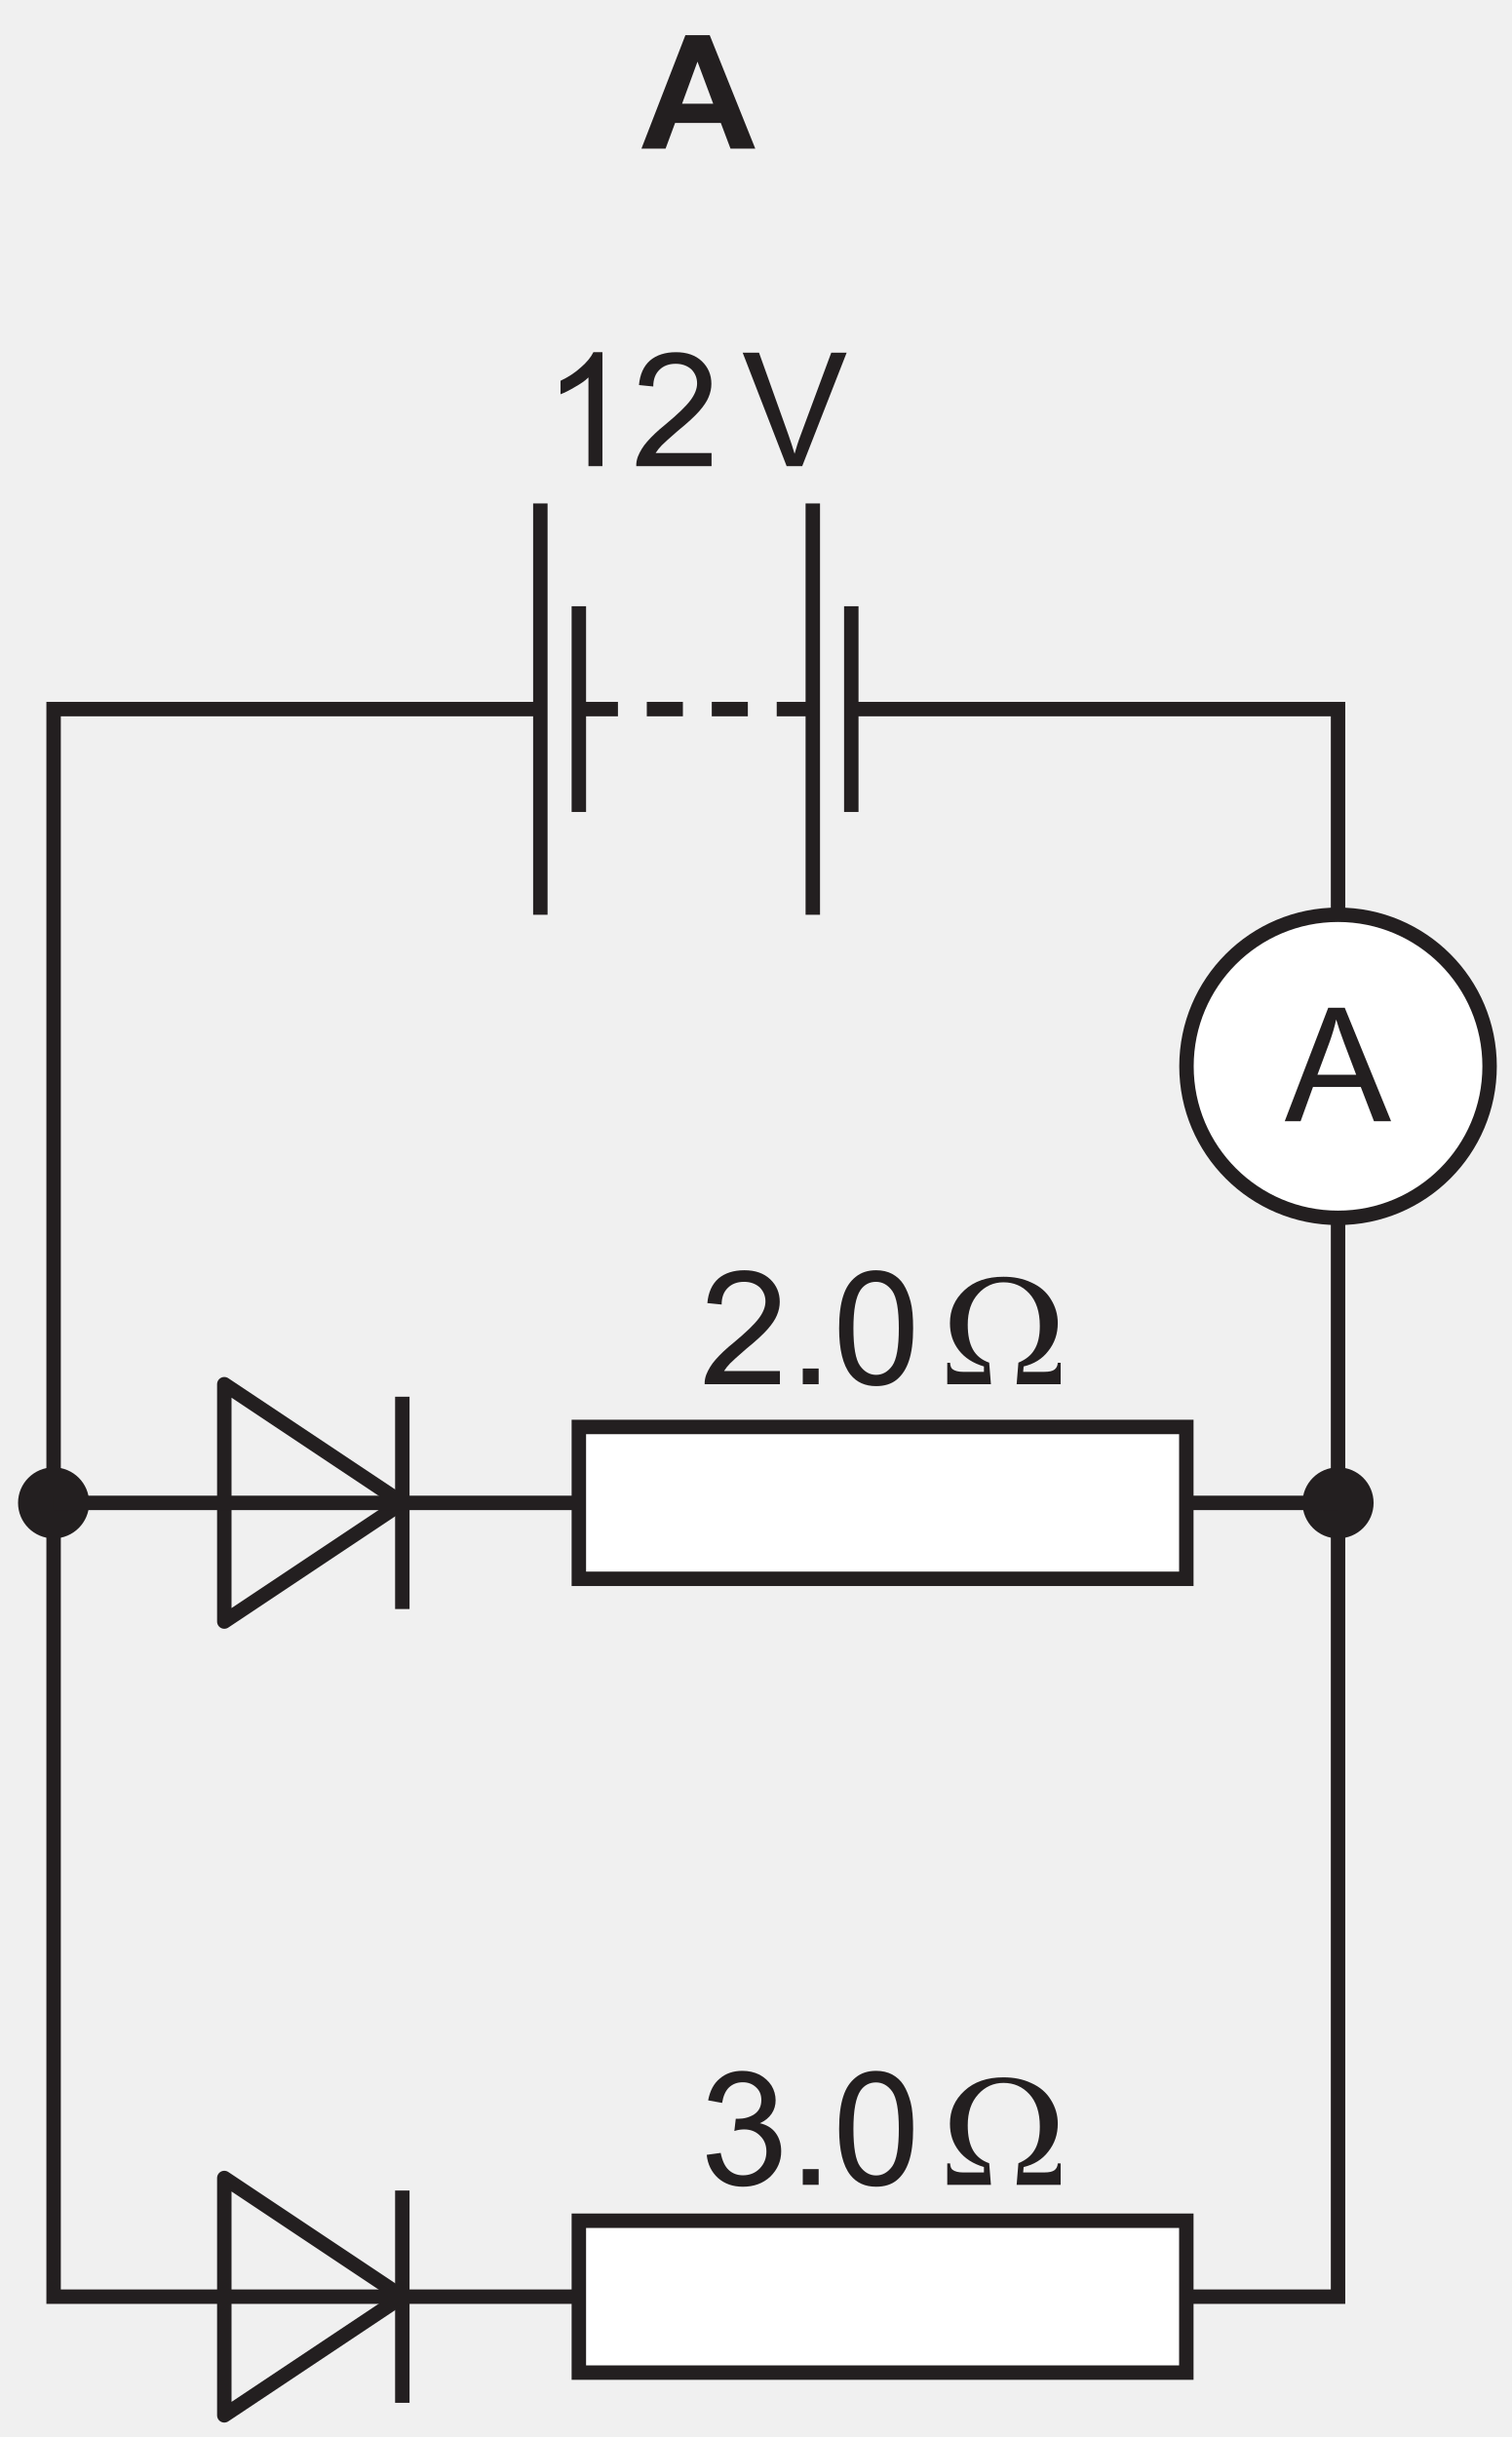
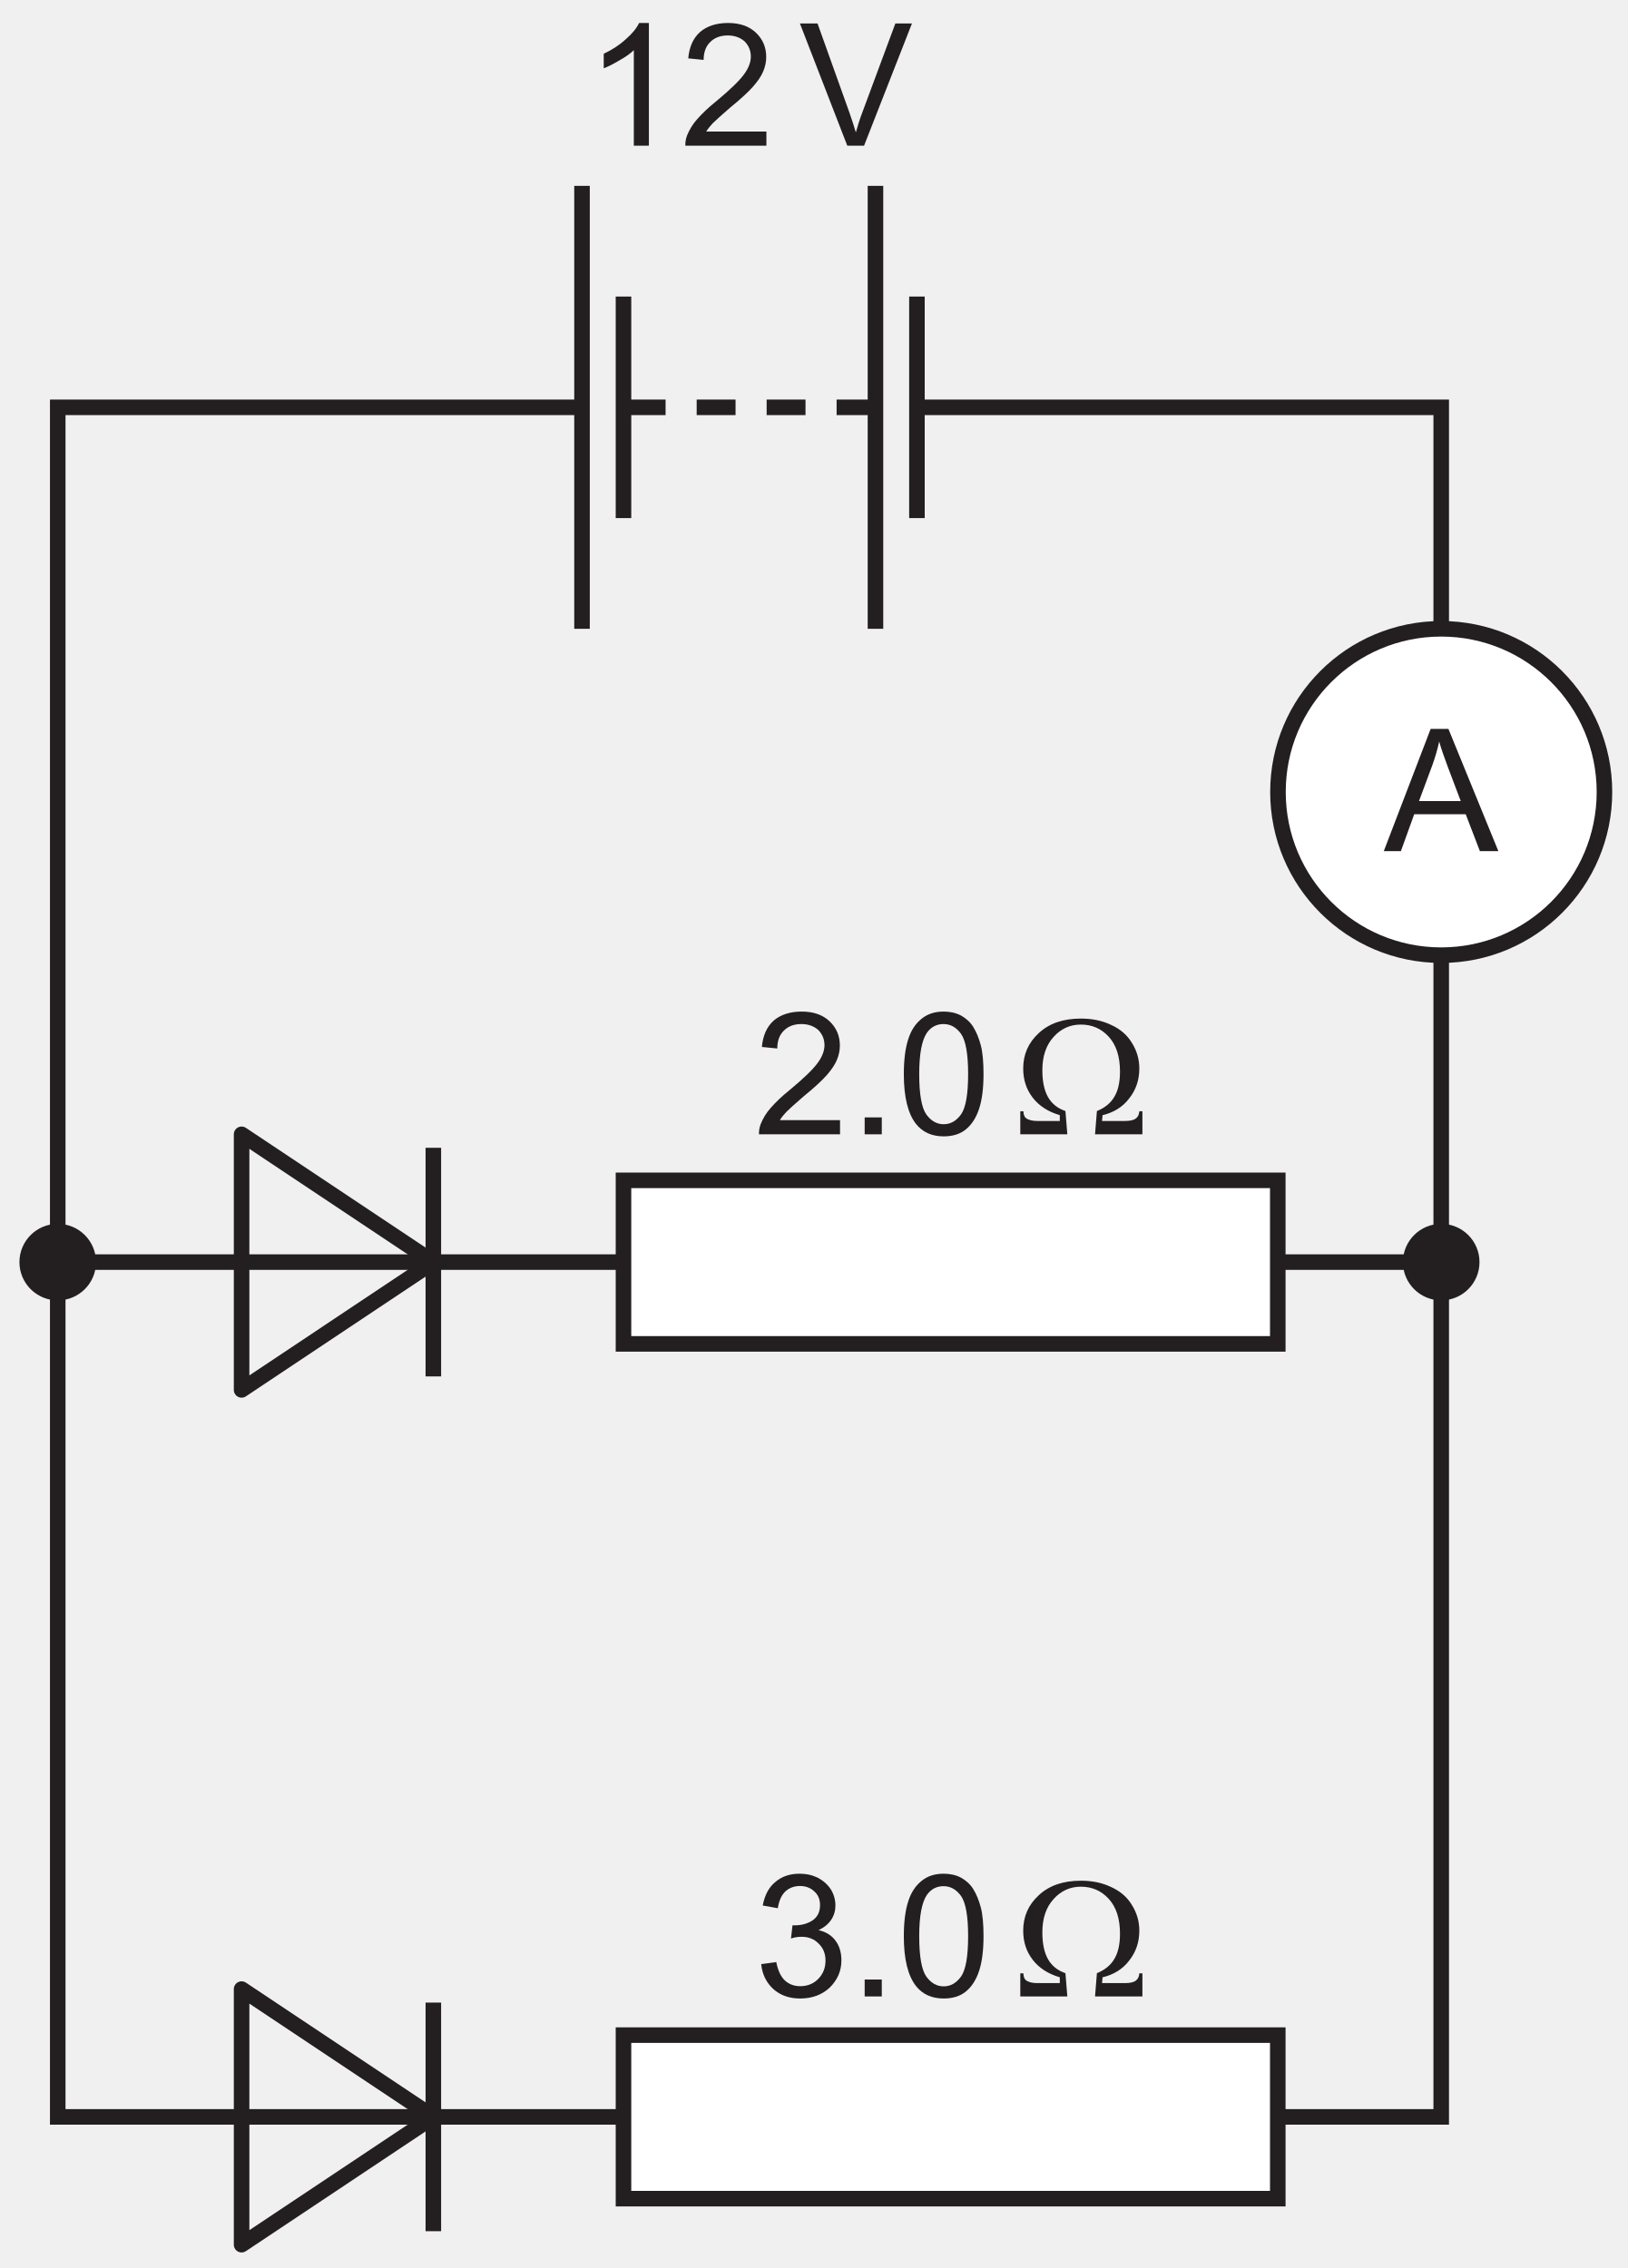
- <svg xmlns="http://www.w3.org/2000/svg" xmlns:xlink="http://www.w3.org/1999/xlink" data-id="0625_2017FM_22_q30_optA" data-width-mm="36.93" data-height-mm="59.55" data-measure="false" data-source="0625/22 FM 2017 p12" version="1.1" width="104.681" height="168.816" viewBox="0 0 104.681 168.816">
+ <svg xmlns="http://www.w3.org/2000/svg" xmlns:xlink="http://www.w3.org/1999/xlink" data-id="0625_2017FM_22_q30_optA" data-width-mm="36.93" data-height-mm="51.47" data-measure="false" data-source="0625/22 FM 2017 p12" version="1.1" width="104.681" height="145.898" viewBox="0 0 104.681 145.898">
  <defs>
    <clipPath id="clip_1">
-       <path transform="matrix(1,0,0,-1,-54.507,298.652)" d="M54.507 129.836H159.189V298.652H54.507Z" />
+       <path transform="matrix(1,0,0,-1,-54.507,275.734)" d="M54.507 129.836H159.189V275.734H54.507Z" />
    </clipPath>
    <clipPath id="clip_2">
-       <path transform="matrix(1,0,0,-1,-54.507,298.652)" d="M0 0H595V842H0Z" />
+       <path transform="matrix(1,0,0,-1,-54.507,275.734)" d="M0 0H595V842H0Z" />
    </clipPath>
    <clipPath id="clip_3">
-       <path transform="matrix(1,0,0,-1,-54.507,298.652)" d="M91.757 596.086H503.128V728.37H91.757Z" />
+       <path transform="matrix(1,0,0,-1,-54.507,275.734)" d="M91.757 596.086H503.128V728.37H91.757Z" />
    </clipPath>
    <path id="font_4_6" d="M.150 .083C.160 .099 .173 .115 .188 .131 .203 .146 .237 .177 .289 .222 .353 .274 .398 .316 .425 .347 .452 .378 .472 .407 .483 .434 .495 .462 .501 .490 .501 .519 .501 .575 .481 .623 .441 .661 .401 .699 .347 .718 .278 .718 .210 .718 .155 .700 .115 .666 .074 .630 .051 .578 .045 .511L.135 .502C.135 .547 .148 .582 .174 .607 .199 .632 .233 .645 .276 .645 .316 .645 .349 .633 .375 .610 .399 .585 .411 .556 .411 .521 .411 .488 .397 .452 .370 .416 .342 .378 .289 .327 .212 .263 .162 .223 .125 .187 .097 .155 .070 .125 .051 .092 .038 .060 .031 .041 .027 .020 .028 0H.502V.083H.150Z" />
    <path id="font_4_2" d="M.190 0V.099H.090V0H.190Z" />
    <path id="font_4_4" d="M.112 .061C.151 .012 .205-.012 .274-.012 .326-.012 .370 .001 .404 .029 .438 .057 .464 .097 .481 .149 .498 .200 .507 .268 .507 .352 .507 .423 .502 .480 .491 .521 .480 .563 .465 .599 .447 .628 .429 .657 .404 .679 .375 .695 .347 .710 .312 .718 .274 .718 .222 .718 .179 .704 .145 .676 .110 .648 .084 .610 .067 .557 .050 .505 .041 .437 .041 .352 .041 .218 .065 .121 .112 .061M.176 .594C.200 .628 .233 .645 .273 .645 .314 .645 .348 .626 .376 .587 .403 .548 .417 .470 .417 .352 .417 .234 .403 .156 .376 .117 .348 .078 .314 .059 .274 .059 .234 .059 .200 .078 .172 .117 .145 .156 .131 .234 .131 .352 .131 .470 .146 .550 .176 .594Z" />
    <path id="font_4_1" d="" />
    <path id="font_5_1" d="M.741 .135H.723C.722 .115 .714 .101 .702 .092 .690 .083 .669 .078 .639 .078H.505L.508 .112C.572 .127 .625 .159 .663 .209 .703 .259 .723 .317 .723 .385 .723 .440 .708 .490 .679 .536 .651 .582 .610 .617 .556 .641 .503 .666 .445 .677 .381 .677 .278 .677 .196 .649 .135 .592 .074 .536 .044 .467 .044 .385 .044 .319 .062 .263 .100 .214 .137 .166 .190 .132 .258 .112V.078H.126C.097 .078 .074 .084 .060 .095 .051 .102 .046 .115 .045 .135H.027V0H.302L.291 .136C.245 .152 .211 .179 .189 .218 .167 .257 .156 .309 .156 .375 .156 .457 .178 .522 .222 .570 .265 .618 .319 .642 .381 .642 .447 .642 .501 .618 .544 .571 .587 .524 .610 .457 .610 .367 .610 .303 .598 .253 .576 .218 .555 .182 .521 .155 .475 .136L.464 0H.741V.135Z" />
    <path id="font_4_7" d="M.112 .043C.154 .006 .206-.012 .269-.012 .338-.012 .396 .009 .442 .052 .487 .097 .510 .149 .510 .211 .510 .258 .498 .296 .475 .327 .452 .358 .419 .378 .376 .388 .409 .403 .433 .423 .450 .448 .467 .473 .475 .502 .475 .532 .475 .565 .466 .597 .449 .625 .431 .653 .406 .676 .373 .694 .340 .710 .305 .718 .265 .718 .209 .718 .161 .702 .123 .669 .085 .638 .061 .591 .050 .532L.138 .516C.145 .559 .159 .592 .182 .614 .205 .635 .233 .646 .268 .646 .302 .646 .330 .635 .352 .614 .375 .593 .385 .567 .385 .534 .385 .494 .370 .464 .340 .444 .310 .425 .276 .416 .239 .416 .235 .416 .230 .416 .224 .416L.215 .339C.239 .347 .260 .349 .277 .349 .317 .349 .351 .336 .377 .309 .404 .283 .417 .250 .417 .210 .417 .167 .403 .132 .375 .103 .347 .074 .311 .060 .269 .060 .234 .060 .204 .071 .180 .093 .156 .115 .139 .151 .129 .201L.041 .189C.047 .129 .071 .081 .112 .043Z" />
    <clipPath id="clip_6">
-       <path transform="matrix(1,0,0,-1,-54.507,298.652)" d="M55.757 130.836H538.942V297.791H55.757Z" />
+       <path transform="matrix(1,0,0,-1,-54.507,275.734)" d="M55.757 130.836H538.942V297.791H55.757Z" />
    </clipPath>
    <clipPath id="clip_7">
-       <path transform="matrix(1,0,0,-1,-54.507,298.652)" d="M55.757 130.836H538.942V297.791H55.757Z" />
+       <path transform="matrix(1,0,0,-1,-54.507,275.734)" d="M55.757 130.836H538.942V297.791H55.757Z" />
    </clipPath>
    <path id="font_4_10" d="M.098 0 .176 .216H.477L.560 0H.668L.376 .715H.272L-.002 0H.098M.282 .503C.298 .548 .312 .594 .322 .641 .333 .602 .350 .552 .373 .491L.448 .293H.204L.282 .503Z" />
    <path id="font_4_5" d="M.371 .718H.314C.299 .687 .273 .655 .236 .623 .199 .589 .156 .561 .107 .538V.453C.134 .463 .165 .479 .200 .5 .234 .519 .263 .539 .283 .559V0H.371V.718Z" />
    <path id="font_4_17" d="M.378 0 .658 .715H.561L.368 .195C.353 .156 .341 .117 .330 .078 .319 .114 .307 .153 .292 .195L.106 .715H.003L.280 0H.378Z" />
-     <path id="font_8_2" d="M.430 .715H.277L0 0H.152L.212 .162H.5L.561 0H.717L.430 .715M.256 .283 .353 .548 .452 .283H.256Z" />
+     <clipPath id="clip_8">
+       <path transform="matrix(1,0,0,-1,-54.507,275.734)" d="M55.757 130.836H538.942V297.791H55.757Z" />
+     </clipPath>
    <clipPath id="clip_9">
-       <path transform="matrix(1,0,0,-1,-54.507,298.652)" d="M55.757 130.836H538.942V297.791H55.757Z" />
+       <path transform="matrix(1,0,0,-1,-54.507,275.734)" d="M55.757 130.836H538.942V297.791H55.757Z" />
    </clipPath>
    <clipPath id="clip_10">
-       <path transform="matrix(1,0,0,-1,-54.507,298.652)" d="M55.757 130.836H538.942V297.791H55.757Z" />
+       <path transform="matrix(1,0,0,-1,-54.507,275.734)" d="M55.757 130.836H538.942V297.791H55.757Z" />
    </clipPath>
    <clipPath id="clip_11">
-       <path transform="matrix(1,0,0,-1,-54.507,298.652)" d="M55.757 130.836H538.942V297.791H55.757Z" />
-     </clipPath>
-     <clipPath id="clip_12">
-       <path transform="matrix(1,0,0,-1,-54.507,298.652)" d="M55.757 130.836H538.942V297.791H55.757Z" />
+       <path transform="matrix(1,0,0,-1,-54.507,275.734)" d="M55.757 130.836H538.942V297.791H55.757Z" />
    </clipPath>
  </defs>
  <g clip-path="url(#clip_1)">
    <g clip-path="url(#clip_2)">
      <g clip-path="url(#clip_3)" />
-       <use data-text="2" xlink:href="#font_4_6" transform="matrix(10.998,0,0,-10.997,48.502,95.888)" fill="#231f20" />
-       <use data-text="." xlink:href="#font_4_2" transform="matrix(10.998,0,0,-10.997,54.617,95.888)" fill="#231f20" />
-       <use data-text="0" xlink:href="#font_4_4" transform="matrix(10.998,0,0,-10.997,57.674,95.888)" fill="#231f20" />
-       <use data-text="Ω" xlink:href="#font_5_1" transform="matrix(10.998,0,0,-10.997,65.318,95.888)" fill="#231f20" />
-       <use data-text="3" xlink:href="#font_4_7" transform="matrix(10.998,0,0,-10.997,48.502,151.347)" fill="#231f20" />
-       <use data-text="." xlink:href="#font_4_2" transform="matrix(10.998,0,0,-10.997,54.617,151.347)" fill="#231f20" />
-       <use data-text="0" xlink:href="#font_4_4" transform="matrix(10.998,0,0,-10.997,57.674,151.347)" fill="#231f20" />
-       <use data-text="Ω" xlink:href="#font_5_1" transform="matrix(10.998,0,0,-10.997,65.318,151.347)" fill="#231f20" />
-       <path transform="matrix(1,0,0,-1,-54.507,298.652)" d="M149.403 194.543C149.403 193.323 148.413 192.332 147.191 192.332 145.97 192.332 144.978 193.323 144.978 194.543 144.978 195.765 145.97 196.755 147.191 196.755 148.413 196.755 149.403 195.765 149.403 194.543" fill="#231f20" />
-       <path transform="matrix(1,0,0,-1,-54.507,298.652)" stroke-width=".5" stroke-linecap="butt" stroke-miterlimit="4" stroke-linejoin="miter" fill="none" stroke="#231f20" d="M149.403 194.543C149.403 193.323 148.413 192.332 147.191 192.332 145.97 192.332 144.978 193.323 144.978 194.543 144.978 195.765 145.97 196.755 147.191 196.755 148.413 196.755 149.403 195.765 149.403 194.543Z" />
+       <use data-text="2" xlink:href="#font_4_6" transform="matrix(10.998,0,0,-10.997,48.502,72.969)" fill="#231f20" />
+       <use data-text="." xlink:href="#font_4_2" transform="matrix(10.998,0,0,-10.997,54.617,72.969)" fill="#231f20" />
+       <use data-text="0" xlink:href="#font_4_4" transform="matrix(10.998,0,0,-10.997,57.674,72.969)" fill="#231f20" />
+       <use data-text="Ω" xlink:href="#font_5_1" transform="matrix(10.998,0,0,-10.997,65.318,72.969)" fill="#231f20" />
+       <use data-text="3" xlink:href="#font_4_7" transform="matrix(10.998,0,0,-10.997,48.502,128.429)" fill="#231f20" />
+       <use data-text="." xlink:href="#font_4_2" transform="matrix(10.998,0,0,-10.997,54.617,128.429)" fill="#231f20" />
+       <use data-text="0" xlink:href="#font_4_4" transform="matrix(10.998,0,0,-10.997,57.674,128.429)" fill="#231f20" />
+       <use data-text="Ω" xlink:href="#font_5_1" transform="matrix(10.998,0,0,-10.997,65.318,128.429)" fill="#231f20" />
+       <path transform="matrix(1,0,0,-1,-54.507,275.734)" d="M149.403 194.543C149.403 193.323 148.413 192.332 147.191 192.332 145.97 192.332 144.978 193.323 144.978 194.543 144.978 195.765 145.97 196.755 147.191 196.755 148.413 196.755 149.403 195.765 149.403 194.543" fill="#231f20" />
+       <path transform="matrix(1,0,0,-1,-54.507,275.734)" stroke-width=".5" stroke-linecap="butt" stroke-miterlimit="4" stroke-linejoin="miter" fill="none" stroke="#231f20" d="M149.403 194.543C149.403 193.323 148.413 192.332 147.191 192.332 145.97 192.332 144.978 193.323 144.978 194.543 144.978 195.765 145.97 196.755 147.191 196.755 148.413 196.755 149.403 195.765 149.403 194.543Z" />
      <g clip-path="url(#clip_6)">
-         <path transform="matrix(1,0,0,-1,-54.507,298.652)" d="M60.433 194.543C60.433 193.323 59.442 192.332 58.22 192.332 56.998 192.332 56.007 193.323 56.007 194.543 56.007 195.765 56.998 196.755 58.22 196.755 59.442 196.755 60.433 195.765 60.433 194.543" fill="#231f20" />
-         <path transform="matrix(1,0,0,-1,-54.507,298.652)" stroke-width=".5" stroke-linecap="butt" stroke-miterlimit="4" stroke-linejoin="miter" fill="none" stroke="#231f20" d="M60.433 194.543C60.433 193.323 59.442 192.332 58.22 192.332 56.998 192.332 56.007 193.323 56.007 194.543 56.007 195.765 56.998 196.755 58.22 196.755 59.442 196.755 60.433 195.765 60.433 194.543Z" />
-         <path transform="matrix(1,0,0,-1,-54.507,298.652)" stroke-width="1" stroke-linecap="butt" stroke-miterlimit="4" stroke-linejoin="miter" fill="none" stroke="#231f20" d="M91.936 263.778V235.284M94.603 256.657V242.406M110.808 263.778V235.284M113.475 256.657V242.406M94.811 249.531H97.311M99.31 249.531H101.81M103.81 249.531H106.309M108.309 249.531H110.809" />
-         <path transform="matrix(1,0,0,-1,-54.507,298.652)" stroke-width="1" stroke-linecap="butt" stroke-miterlimit="10" stroke-linejoin="miter" fill="none" stroke="#231f20" d="M113.474 249.531H147.191V139.557H58.22V249.531H91.936" />
-         <path transform="matrix(1,0,0,-1,-54.507,298.652)" stroke-width="1" stroke-linecap="round" stroke-linejoin="round" fill="none" stroke="#231f20" d="M82.375 139.557 70.044 131.336V147.778L82.375 139.557Z" />
-         <path transform="matrix(1,0,0,-1,-54.507,298.652)" d="M82.375 146.91V132.204" fill="#ffffff" />
-         <path transform="matrix(1,0,0,-1,-54.507,298.652)" stroke-width="1" stroke-linecap="butt" stroke-miterlimit="4" stroke-linejoin="miter" fill="none" stroke="#231f20" d="M82.375 146.91V132.204" />
+         <path transform="matrix(1,0,0,-1,-54.507,275.734)" d="M60.433 194.543C60.433 193.323 59.442 192.332 58.22 192.332 56.998 192.332 56.007 193.323 56.007 194.543 56.007 195.765 56.998 196.755 58.22 196.755 59.442 196.755 60.433 195.765 60.433 194.543" fill="#231f20" />
+         <path transform="matrix(1,0,0,-1,-54.507,275.734)" stroke-width=".5" stroke-linecap="butt" stroke-miterlimit="4" stroke-linejoin="miter" fill="none" stroke="#231f20" d="M60.433 194.543C60.433 193.323 59.442 192.332 58.22 192.332 56.998 192.332 56.007 193.323 56.007 194.543 56.007 195.765 56.998 196.755 58.22 196.755 59.442 196.755 60.433 195.765 60.433 194.543Z" />
+         <path transform="matrix(1,0,0,-1,-54.507,275.734)" stroke-width="1" stroke-linecap="butt" stroke-miterlimit="4" stroke-linejoin="miter" fill="none" stroke="#231f20" d="M91.936 263.778V235.284M94.603 256.657V242.406M110.808 263.778V235.284M113.475 256.657V242.406M94.811 249.531H97.311M99.31 249.531H101.81M103.81 249.531H106.309M108.309 249.531H110.809" />
+         <path transform="matrix(1,0,0,-1,-54.507,275.734)" stroke-width="1" stroke-linecap="butt" stroke-miterlimit="10" stroke-linejoin="miter" fill="none" stroke="#231f20" d="M113.474 249.531H147.191V139.557H58.22V249.531H91.936" />
+         <path transform="matrix(1,0,0,-1,-54.507,275.734)" stroke-width="1" stroke-linecap="round" stroke-linejoin="round" fill="none" stroke="#231f20" d="M82.375 139.557 70.044 131.336V147.778L82.375 139.557Z" />
+         <path transform="matrix(1,0,0,-1,-54.507,275.734)" d="M82.375 146.91V132.204" fill="#ffffff" />
+         <path transform="matrix(1,0,0,-1,-54.507,275.734)" stroke-width="1" stroke-linecap="butt" stroke-miterlimit="4" stroke-linejoin="miter" fill="none" stroke="#231f20" d="M82.375 146.91V132.204" />
      </g>
-       <path transform="matrix(1,0,0,-1,-54.507,298.652)" stroke-width="1" stroke-linecap="round" stroke-linejoin="round" fill="none" stroke="#231f20" d="M82.375 194.544 70.044 186.323V202.765L82.375 194.544Z" />
-       <path transform="matrix(1,0,0,-1,-54.507,298.652)" d="M82.375 201.898V187.191" fill="#ffffff" />
+       <path transform="matrix(1,0,0,-1,-54.507,275.734)" stroke-width="1" stroke-linecap="round" stroke-linejoin="round" fill="none" stroke="#231f20" d="M82.375 194.544 70.044 186.323V202.765L82.375 194.544Z" />
+       <path transform="matrix(1,0,0,-1,-54.507,275.734)" d="M82.375 201.898V187.191" fill="#ffffff" />
      <g clip-path="url(#clip_7)">
-         <path transform="matrix(1,0,0,-1,-54.507,298.652)" stroke-width="1" stroke-linecap="butt" stroke-miterlimit="4" stroke-linejoin="miter" fill="none" stroke="#231f20" d="M82.375 201.898V187.191" />
-         <path transform="matrix(1,0,0,-1,-54.507,298.652)" stroke-width="1" stroke-linecap="butt" stroke-miterlimit="10" stroke-linejoin="miter" fill="none" stroke="#231f20" d="M58.22 194.544H147.191" />
+         <path transform="matrix(1,0,0,-1,-54.507,275.734)" stroke-width="1" stroke-linecap="butt" stroke-miterlimit="4" stroke-linejoin="miter" fill="none" stroke="#231f20" d="M82.375 201.898V187.191" />
+         <path transform="matrix(1,0,0,-1,-54.507,275.734)" stroke-width="1" stroke-linecap="butt" stroke-miterlimit="10" stroke-linejoin="miter" fill="none" stroke="#231f20" d="M58.22 194.544H147.191" />
      </g>
-       <path transform="matrix(1,0,0,-1,-54.507,298.652)" d="M94.603 144.817H136.681V134.297H94.603Z" fill="#ffffff" />
-       <path transform="matrix(1,0,0,-1,-54.507,298.652)" stroke-width="1" stroke-linecap="butt" stroke-miterlimit="4" stroke-linejoin="miter" fill="none" stroke="#231f20" d="M94.603 144.817H136.681V134.297H94.603Z" />
-       <path transform="matrix(1,0,0,-1,-54.507,298.652)" d="M94.603 199.804H136.681V189.284H94.603Z" fill="#ffffff" />
-       <path transform="matrix(1,0,0,-1,-54.507,298.652)" stroke-width="1" stroke-linecap="butt" stroke-miterlimit="4" stroke-linejoin="miter" fill="none" stroke="#231f20" d="M94.603 199.804H136.681V189.284H94.603Z" />
-       <path transform="matrix(1,0,0,-1,-54.507,298.652)" d="M157.689 224.787C157.689 218.989 152.988 214.289 147.19 214.289 141.392 214.289 136.692 218.989 136.692 224.787 136.692 230.584 141.392 235.284 147.19 235.284 152.988 235.284 157.689 230.584 157.689 224.787" fill="#ffffff" />
-       <path transform="matrix(1,0,0,-1,-54.507,298.652)" stroke-width="1" stroke-linecap="butt" stroke-miterlimit="4" stroke-linejoin="miter" fill="none" stroke="#231f20" d="M157.689 224.787C157.689 218.989 152.988 214.289 147.19 214.289 141.392 214.289 136.692 218.989 136.692 224.787 136.692 230.584 141.392 235.284 147.19 235.284 152.988 235.284 157.689 230.584 157.689 224.787Z" />
-       <use data-text="A" xlink:href="#font_4_10" transform="matrix(10.998,0,0,-10.997,89.013,77.671)" fill="#231f20" />
-       <use data-text="1" xlink:href="#font_4_5" transform="matrix(10.998,0,0,-10.997,37.649,32.293)" fill="#231f20" />
-       <use data-text="2" xlink:href="#font_4_6" transform="matrix(10.998,0,0,-10.997,43.766,32.293)" fill="#231f20" />
-       <use data-text="V" xlink:href="#font_4_17" transform="matrix(10.998,0,0,-10.997,51.410,32.292)" fill="#231f20" />
-       <use data-text="A" xlink:href="#font_8_2" transform="matrix(10.998,0,0,-10.997,44.431,10.297)" fill="#231f20" />
+       <path transform="matrix(1,0,0,-1,-54.507,275.734)" d="M94.603 144.817H136.681V134.297H94.603Z" fill="#ffffff" />
+       <path transform="matrix(1,0,0,-1,-54.507,275.734)" stroke-width="1" stroke-linecap="butt" stroke-miterlimit="4" stroke-linejoin="miter" fill="none" stroke="#231f20" d="M94.603 144.817H136.681V134.297H94.603Z" />
+       <path transform="matrix(1,0,0,-1,-54.507,275.734)" d="M94.603 199.804H136.681V189.284H94.603Z" fill="#ffffff" />
+       <path transform="matrix(1,0,0,-1,-54.507,275.734)" stroke-width="1" stroke-linecap="butt" stroke-miterlimit="4" stroke-linejoin="miter" fill="none" stroke="#231f20" d="M94.603 199.804H136.681V189.284H94.603Z" />
+       <path transform="matrix(1,0,0,-1,-54.507,275.734)" d="M157.689 224.787C157.689 218.989 152.988 214.289 147.19 214.289 141.392 214.289 136.692 218.989 136.692 224.787 136.692 230.584 141.392 235.284 147.19 235.284 152.988 235.284 157.689 230.584 157.689 224.787" fill="#ffffff" />
+       <path transform="matrix(1,0,0,-1,-54.507,275.734)" stroke-width="1" stroke-linecap="butt" stroke-miterlimit="4" stroke-linejoin="miter" fill="none" stroke="#231f20" d="M157.689 224.787C157.689 218.989 152.988 214.289 147.19 214.289 141.392 214.289 136.692 218.989 136.692 224.787 136.692 230.584 141.392 235.284 147.19 235.284 152.988 235.284 157.689 230.584 157.689 224.787Z" />
+       <use data-text="A" xlink:href="#font_4_10" transform="matrix(10.998,0,0,-10.997,89.013,54.753)" fill="#231f20" />
+       <use data-text="1" xlink:href="#font_4_5" transform="matrix(10.998,0,0,-10.997,37.649,9.374)" fill="#231f20" />
+       <use data-text="2" xlink:href="#font_4_6" transform="matrix(10.998,0,0,-10.997,43.766,9.374)" fill="#231f20" />
+       <use data-text="V" xlink:href="#font_4_17" transform="matrix(10.998,0,0,-10.997,51.410,9.374)" fill="#231f20" />
+       <g clip-path="url(#clip_8)">
+         <path transform="matrix(1,0,0,-1,-54.507,275.734)" d="M209.292 146.91V132.204" fill="#ffffff" />
+       </g>
+       <path transform="matrix(1,0,0,-1,-54.507,275.734)" d="M196.961 187.191V201.898" fill="#ffffff" />
      <g clip-path="url(#clip_9)">
-         <path transform="matrix(1,0,0,-1,-54.507,298.652)" d="M209.292 146.91V132.204" fill="#ffffff" />
+         <path transform="matrix(1,0,0,-1,-54.507,275.734)" d="M323.879 132.204V146.91" fill="#ffffff" />
      </g>
-       <path transform="matrix(1,0,0,-1,-54.507,298.652)" d="M196.961 187.191V201.898" fill="#ffffff" />
+       <path transform="matrix(1,0,0,-1,-54.507,275.734)" d="M323.879 187.191V201.898" fill="#ffffff" />
      <g clip-path="url(#clip_10)">
-         <path transform="matrix(1,0,0,-1,-54.507,298.652)" d="M323.879 132.204V146.91" fill="#ffffff" />
+         <path transform="matrix(1,0,0,-1,-54.507,275.734)" d="M450.797 132.204V146.91" fill="#ffffff" />
      </g>
-       <path transform="matrix(1,0,0,-1,-54.507,298.652)" d="M323.879 187.191V201.898" fill="#ffffff" />
-       <g clip-path="url(#clip_11)">
-         <path transform="matrix(1,0,0,-1,-54.507,298.652)" d="M450.797 132.204V146.91" fill="#ffffff" />
-       </g>
-       <path transform="matrix(1,0,0,-1,-54.507,298.652)" d="M463.128 201.898V187.191" fill="#ffffff" />
-       <g clip-path="url(#clip_12)" />
+       <path transform="matrix(1,0,0,-1,-54.507,275.734)" d="M463.128 201.898V187.191" fill="#ffffff" />
+       <g clip-path="url(#clip_11)" />
    </g>
  </g>
</svg>
